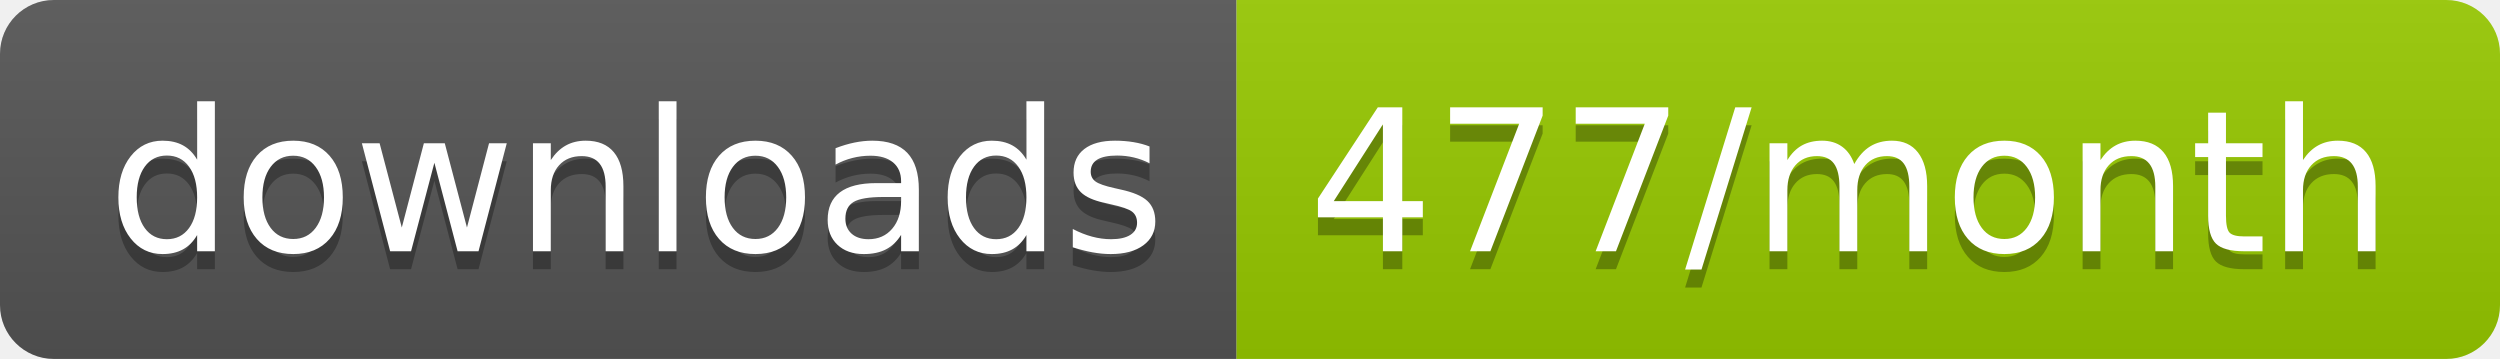
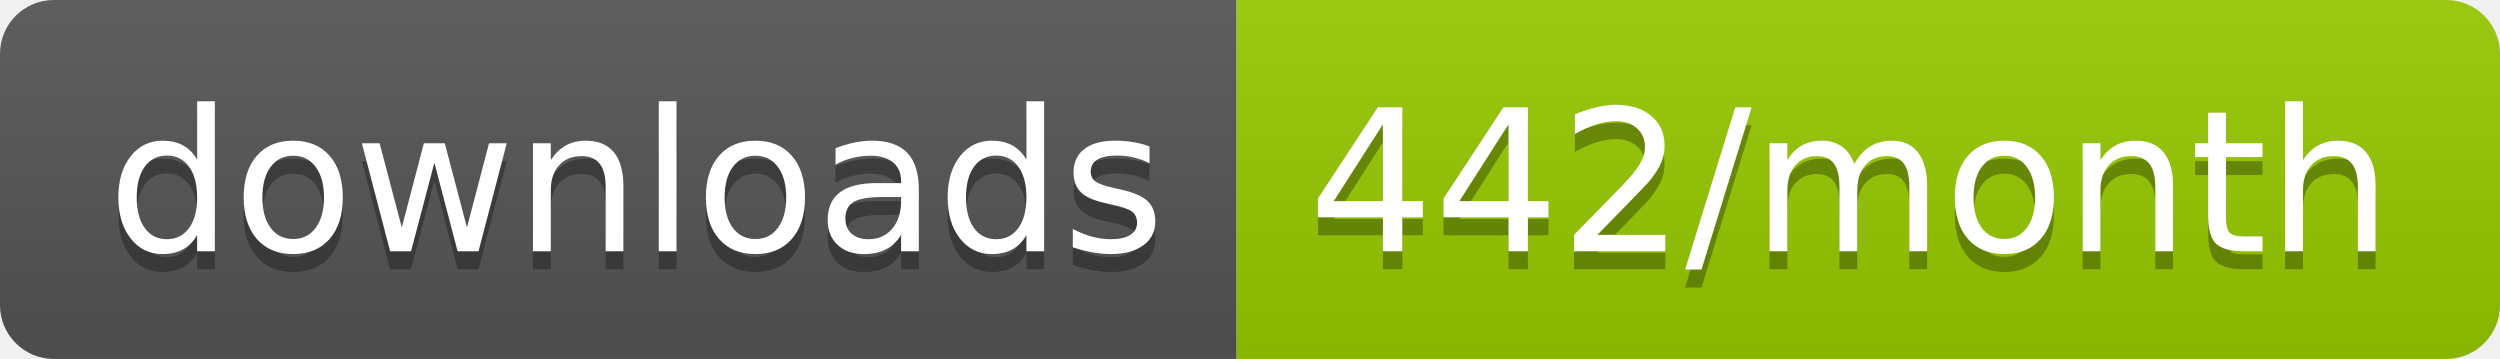
<svg xmlns="http://www.w3.org/2000/svg" width="139.3" height="20">
  <linearGradient id="smooth" x2="0" y2="100%">
    <stop offset="0" stop-color="#bbb" stop-opacity=".1" />
    <stop offset="1" stop-opacity=".1" />
  </linearGradient>
  <clipPath id="round">
    <rect width="139.3" height="20" rx="3" fill="#fff" />
  </clipPath>
  <g clip-path="url(#round)">
    <rect width="68.9" height="20" fill="#555" />
    <rect x="68.9" width="70.4" height="20" fill="#97CA00" />
    <rect width="139.3" height="20" fill="url(#smooth)" />
  </g>
  <g fill="#fff" text-anchor="middle" font-family="DejaVu Sans,Verdana,Geneva,sans-serif" font-size="110">
    <text x="354.5" y="150" fill="#010101" fill-opacity=".3" transform="scale(0.1)" textLength="589.0" lengthAdjust="spacing">downloads</text>
    <text x="354.5" y="140" transform="scale(0.1)" textLength="589.0" lengthAdjust="spacing">downloads</text>
-     <text x="1031.0" y="150" fill="#010101" fill-opacity=".3" transform="scale(0.1)" textLength="604.0" lengthAdjust="spacing">477/month</text>
-     <text x="1031.0" y="140" transform="scale(0.1)" textLength="604.0" lengthAdjust="spacing">477/month</text>
+     <text x="1031.0" y="150" fill="#010101" fill-opacity=".3" transform="scale(0.1)" textLength="604.0" lengthAdjust="spacing">442/month</text>
+     <text x="1031.0" y="140" transform="scale(0.1)" textLength="604.0" lengthAdjust="spacing">442/month</text>
  </g>
</svg>
